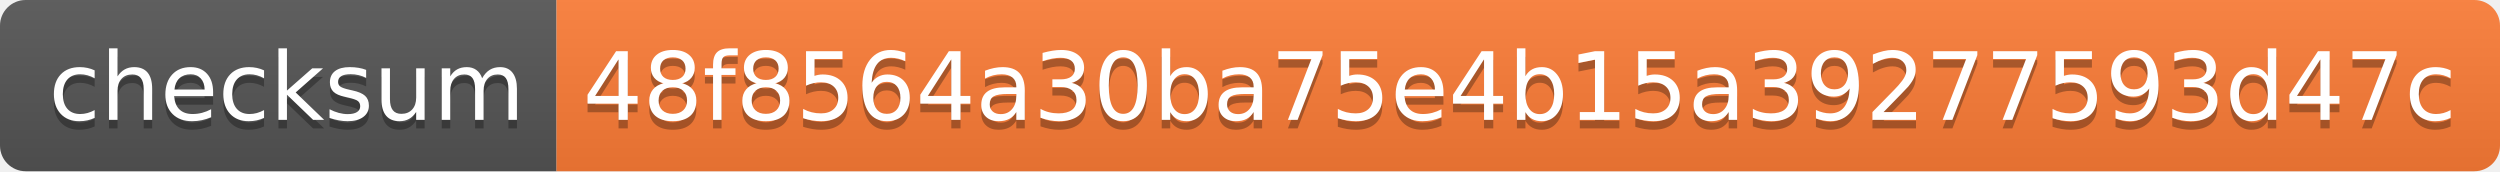
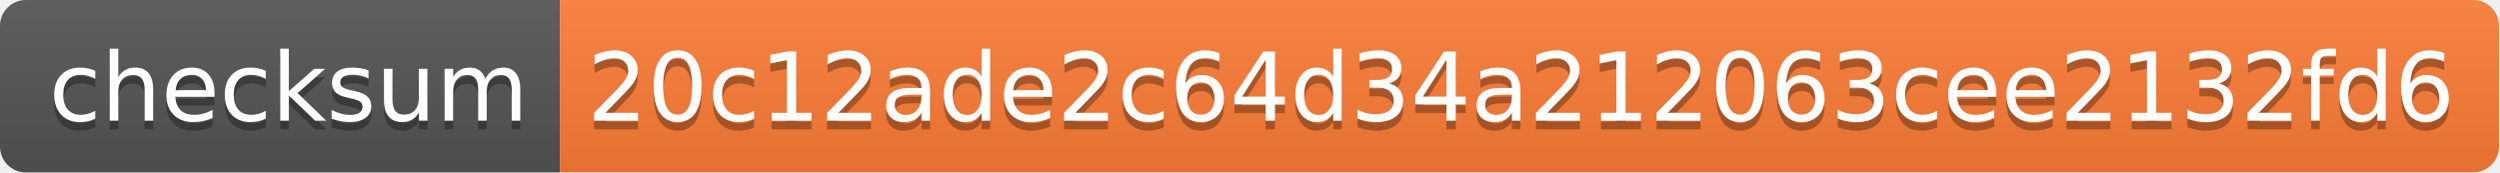
- <svg xmlns="http://www.w3.org/2000/svg" width="292" height="20" role="img" aria-label="checksum: 48f8564a30ba75e4b15a39277593d47c">
+ <svg xmlns="http://www.w3.org/2000/svg" width="290" height="20" role="img" aria-label="checksum: 20c12ade2c64d34a212063cee2132fd6">
  <linearGradient id="s" x2="0" y2="100%">
    <stop offset="0" stop-color="#bbb" stop-opacity=".1" />
    <stop offset="1" stop-opacity=".1" />
  </linearGradient>
  <clipPath id="r">
-     <rect width="292" height="20" rx="3" fill="#fff" />
+     <rect width="290" height="20" rx="3" fill="#fff" />
  </clipPath>
  <g clip-path="url(#r)">
    <rect width="65" height="20" fill="#555" />
-     <rect x="65" width="227" height="20" fill="#fe7d37" />
-     <rect width="292" height="20" fill="url(#s)" />
+     <rect x="65" width="225" height="20" fill="#fe7d37" />
+     <rect width="290" height="20" fill="url(#s)" />
  </g>
  <g fill="#fff" text-anchor="middle" font-family="Verdana,Geneva,DejaVu Sans,sans-serif" text-rendering="geometricPrecision" font-size="110">
    <text aria-hidden="true" x="335" y="150" fill="#010101" fill-opacity=".3" transform="scale(.1)" textLength="550">checksum</text>
    <text x="335" y="140" transform="scale(.1)" fill="#fff" textLength="550">checksum</text>
-     <text aria-hidden="true" x="1775" y="150" fill="#010101" fill-opacity=".3" transform="scale(.1)" textLength="2170">48f8564a30ba75e4b15a39277593d47c</text>
-     <text x="1775" y="140" transform="scale(.1)" fill="#fff" textLength="2170">48f8564a30ba75e4b15a39277593d47c</text>
+     <text aria-hidden="true" x="1765" y="150" fill="#010101" fill-opacity=".3" transform="scale(.1)" textLength="2150">20c12ade2c64d34a212063cee2132fd6</text>
+     <text x="1765" y="140" transform="scale(.1)" fill="#fff" textLength="2150">20c12ade2c64d34a212063cee2132fd6</text>
  </g>
</svg>
